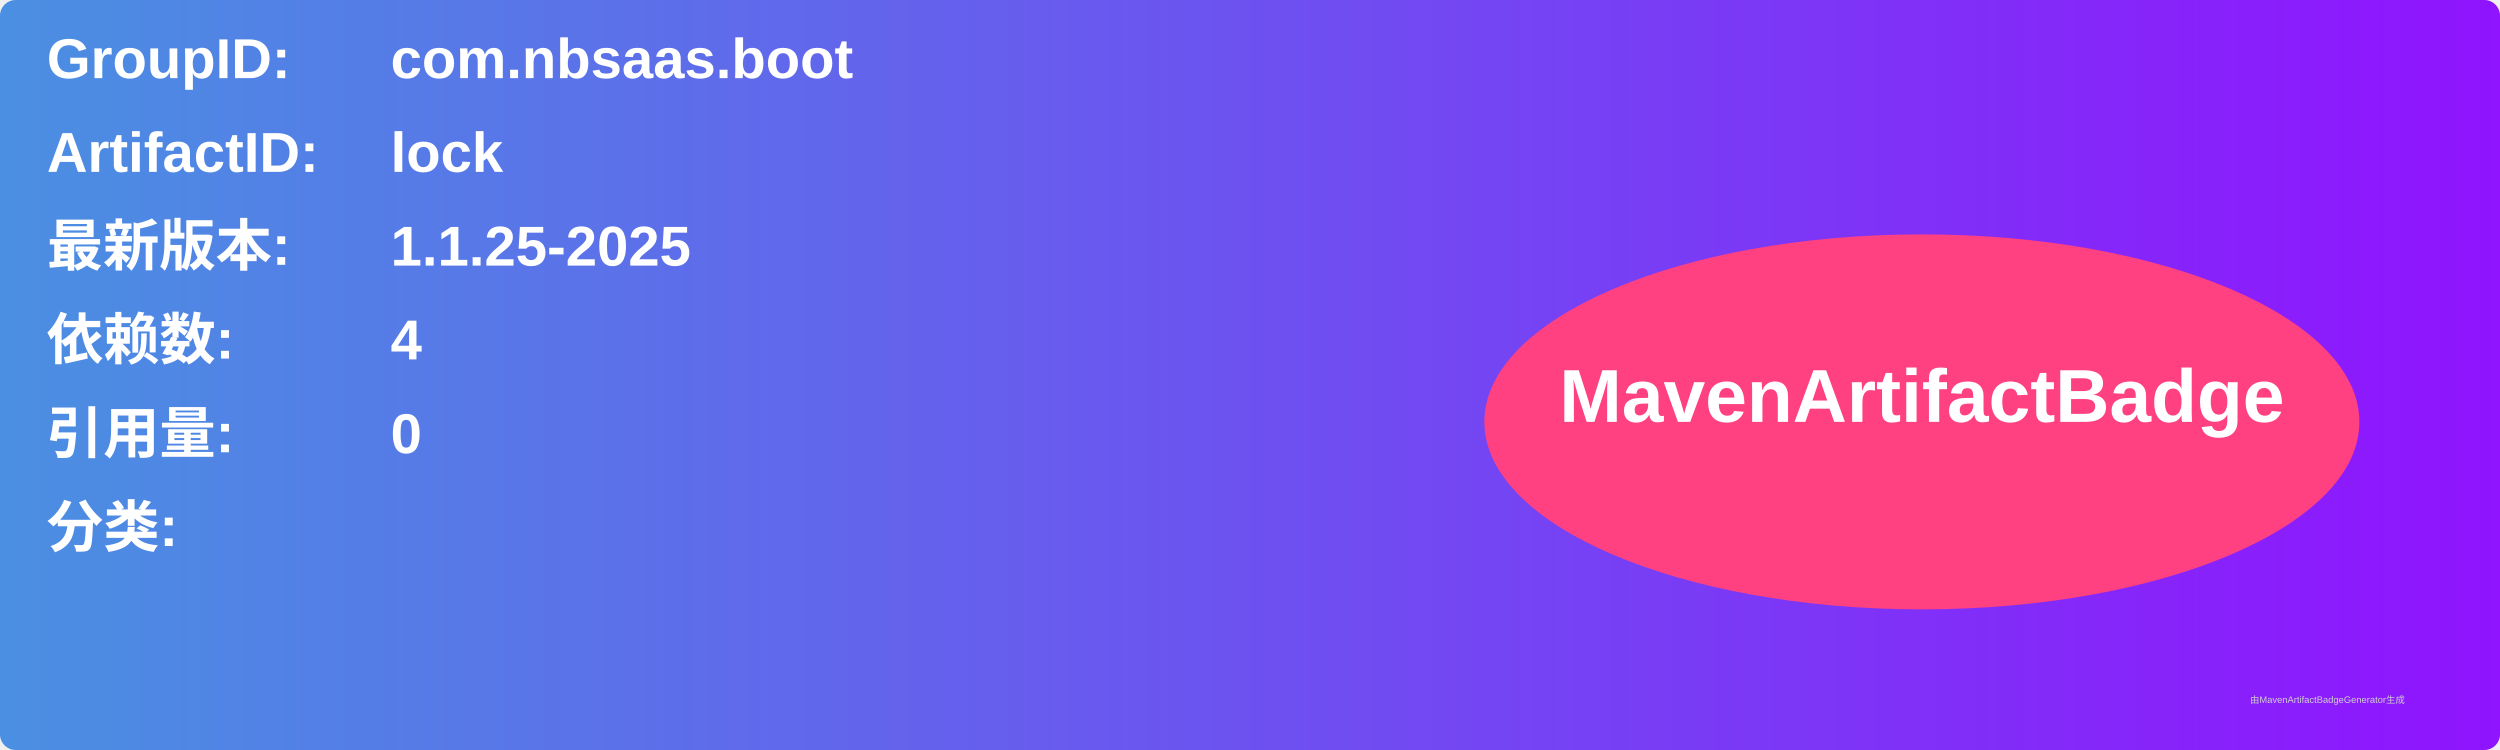
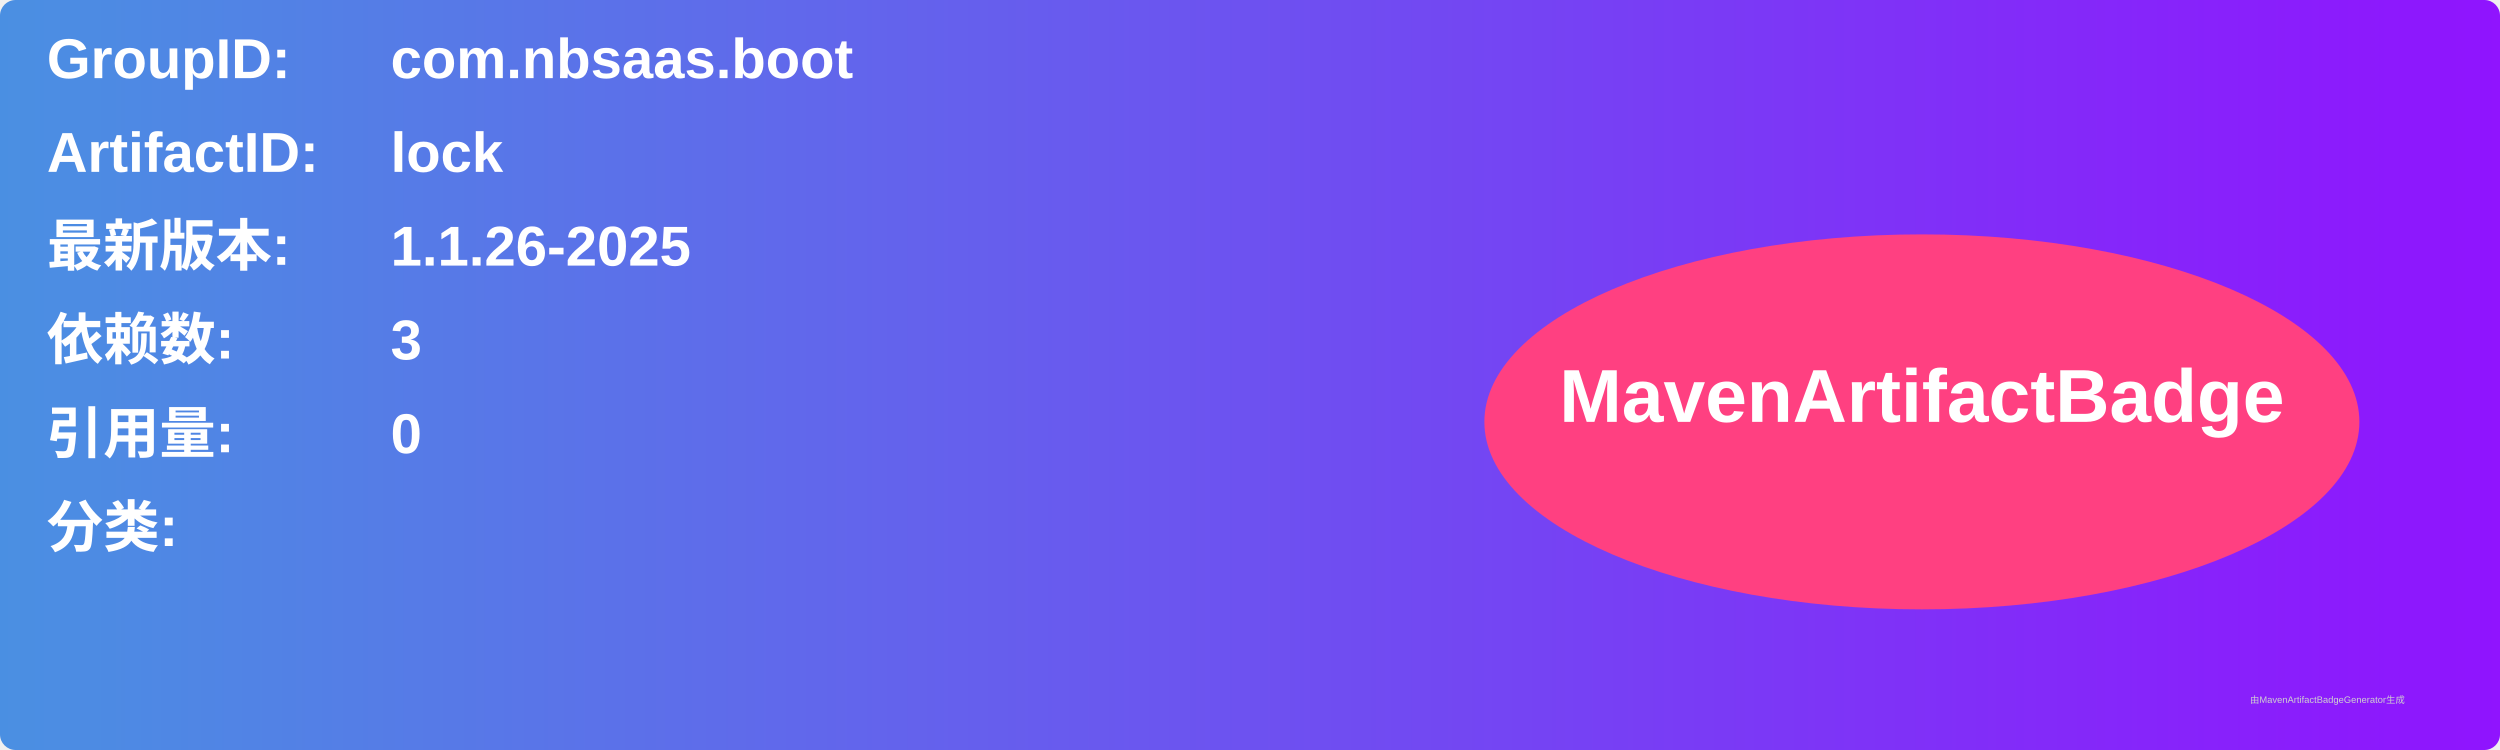
<svg xmlns="http://www.w3.org/2000/svg" width="800" height="240" viewBox="0 0 800 240">
  <linearGradient id="grad" x1="0%" y1="0%" x2="100%" y2="0%">
    <stop offset="0%" stop-color="#4a90e2" />
    <stop offset="100%" stop-color="#9013fe" />
  </linearGradient>
  <rect width="100%" height="100%" rx="5" ry="5" fill="url(#grad)" />
  <g transform="translate(15, 15)">
    <text x="0" y="10" font-family="Arial" font-size="18" fill="white" font-weight="bold" width="260">GroupID:</text>
    <text x="110" y="10" font-family="Arial" font-size="18" fill="white" font-weight="bold" width="460">com.nbsaas.boot</text>
    <text x="0" y="40" font-family="Arial" font-size="18" fill="white" font-weight="bold" width="260">ArtifactID:</text>
    <text x="110" y="40" font-family="Arial" font-size="18" fill="white" font-weight="bold" width="460">lock</text>
    <text x="0" y="70" font-family="Arial" font-size="18" fill="white" font-weight="bold">最新版本:</text>
    <text x="110" y="70" font-family="Arial" font-size="18" fill="white" font-weight="bold">
-       <tspan font-weight="bold">1.1.25-2025</tspan>
+       <tspan font-weight="bold">1.1.26-2025</tspan>
    </text>
    <text x="0" y="100" font-family="Arial" font-size="18" fill="white" font-weight="bold">依赖数: </text>
    <text x="110" y="100" font-family="Arial" font-size="18" fill="white">
-       <tspan font-weight="bold">4</tspan>
+       <tspan font-weight="bold">3</tspan>
    </text>
    <text x="0" y="130" font-family="Arial" font-size="18" fill="white" font-weight="bold">引用量: </text>
    <text x="110" y="130" font-family="Arial" font-size="18" fill="white">
      <tspan font-weight="bold">0</tspan>
    </text>
    <text x="0" y="160" font-family="Arial" font-size="18" fill="white" font-weight="bold">分类:</text>
    <text x="10" y="190" font-family="Arial" font-size="10" fill="white">
      <tspan font-weight="bold" />
    </text>
    <ellipse cx="600" cy="120" rx="140" ry="60" fill="#ff4081" />
    <text x="600" y="120" text-anchor="middle" font-family="Arial" font-size="24" fill="white" font-weight="bold">MavenArtifactBadge</text>
  </g>
  <text x="720" y="225" font-family="Arial" font-size="3" fill="#d0d0d0">由MavenArtifactBadgeGenerator生成</text>
</svg>
